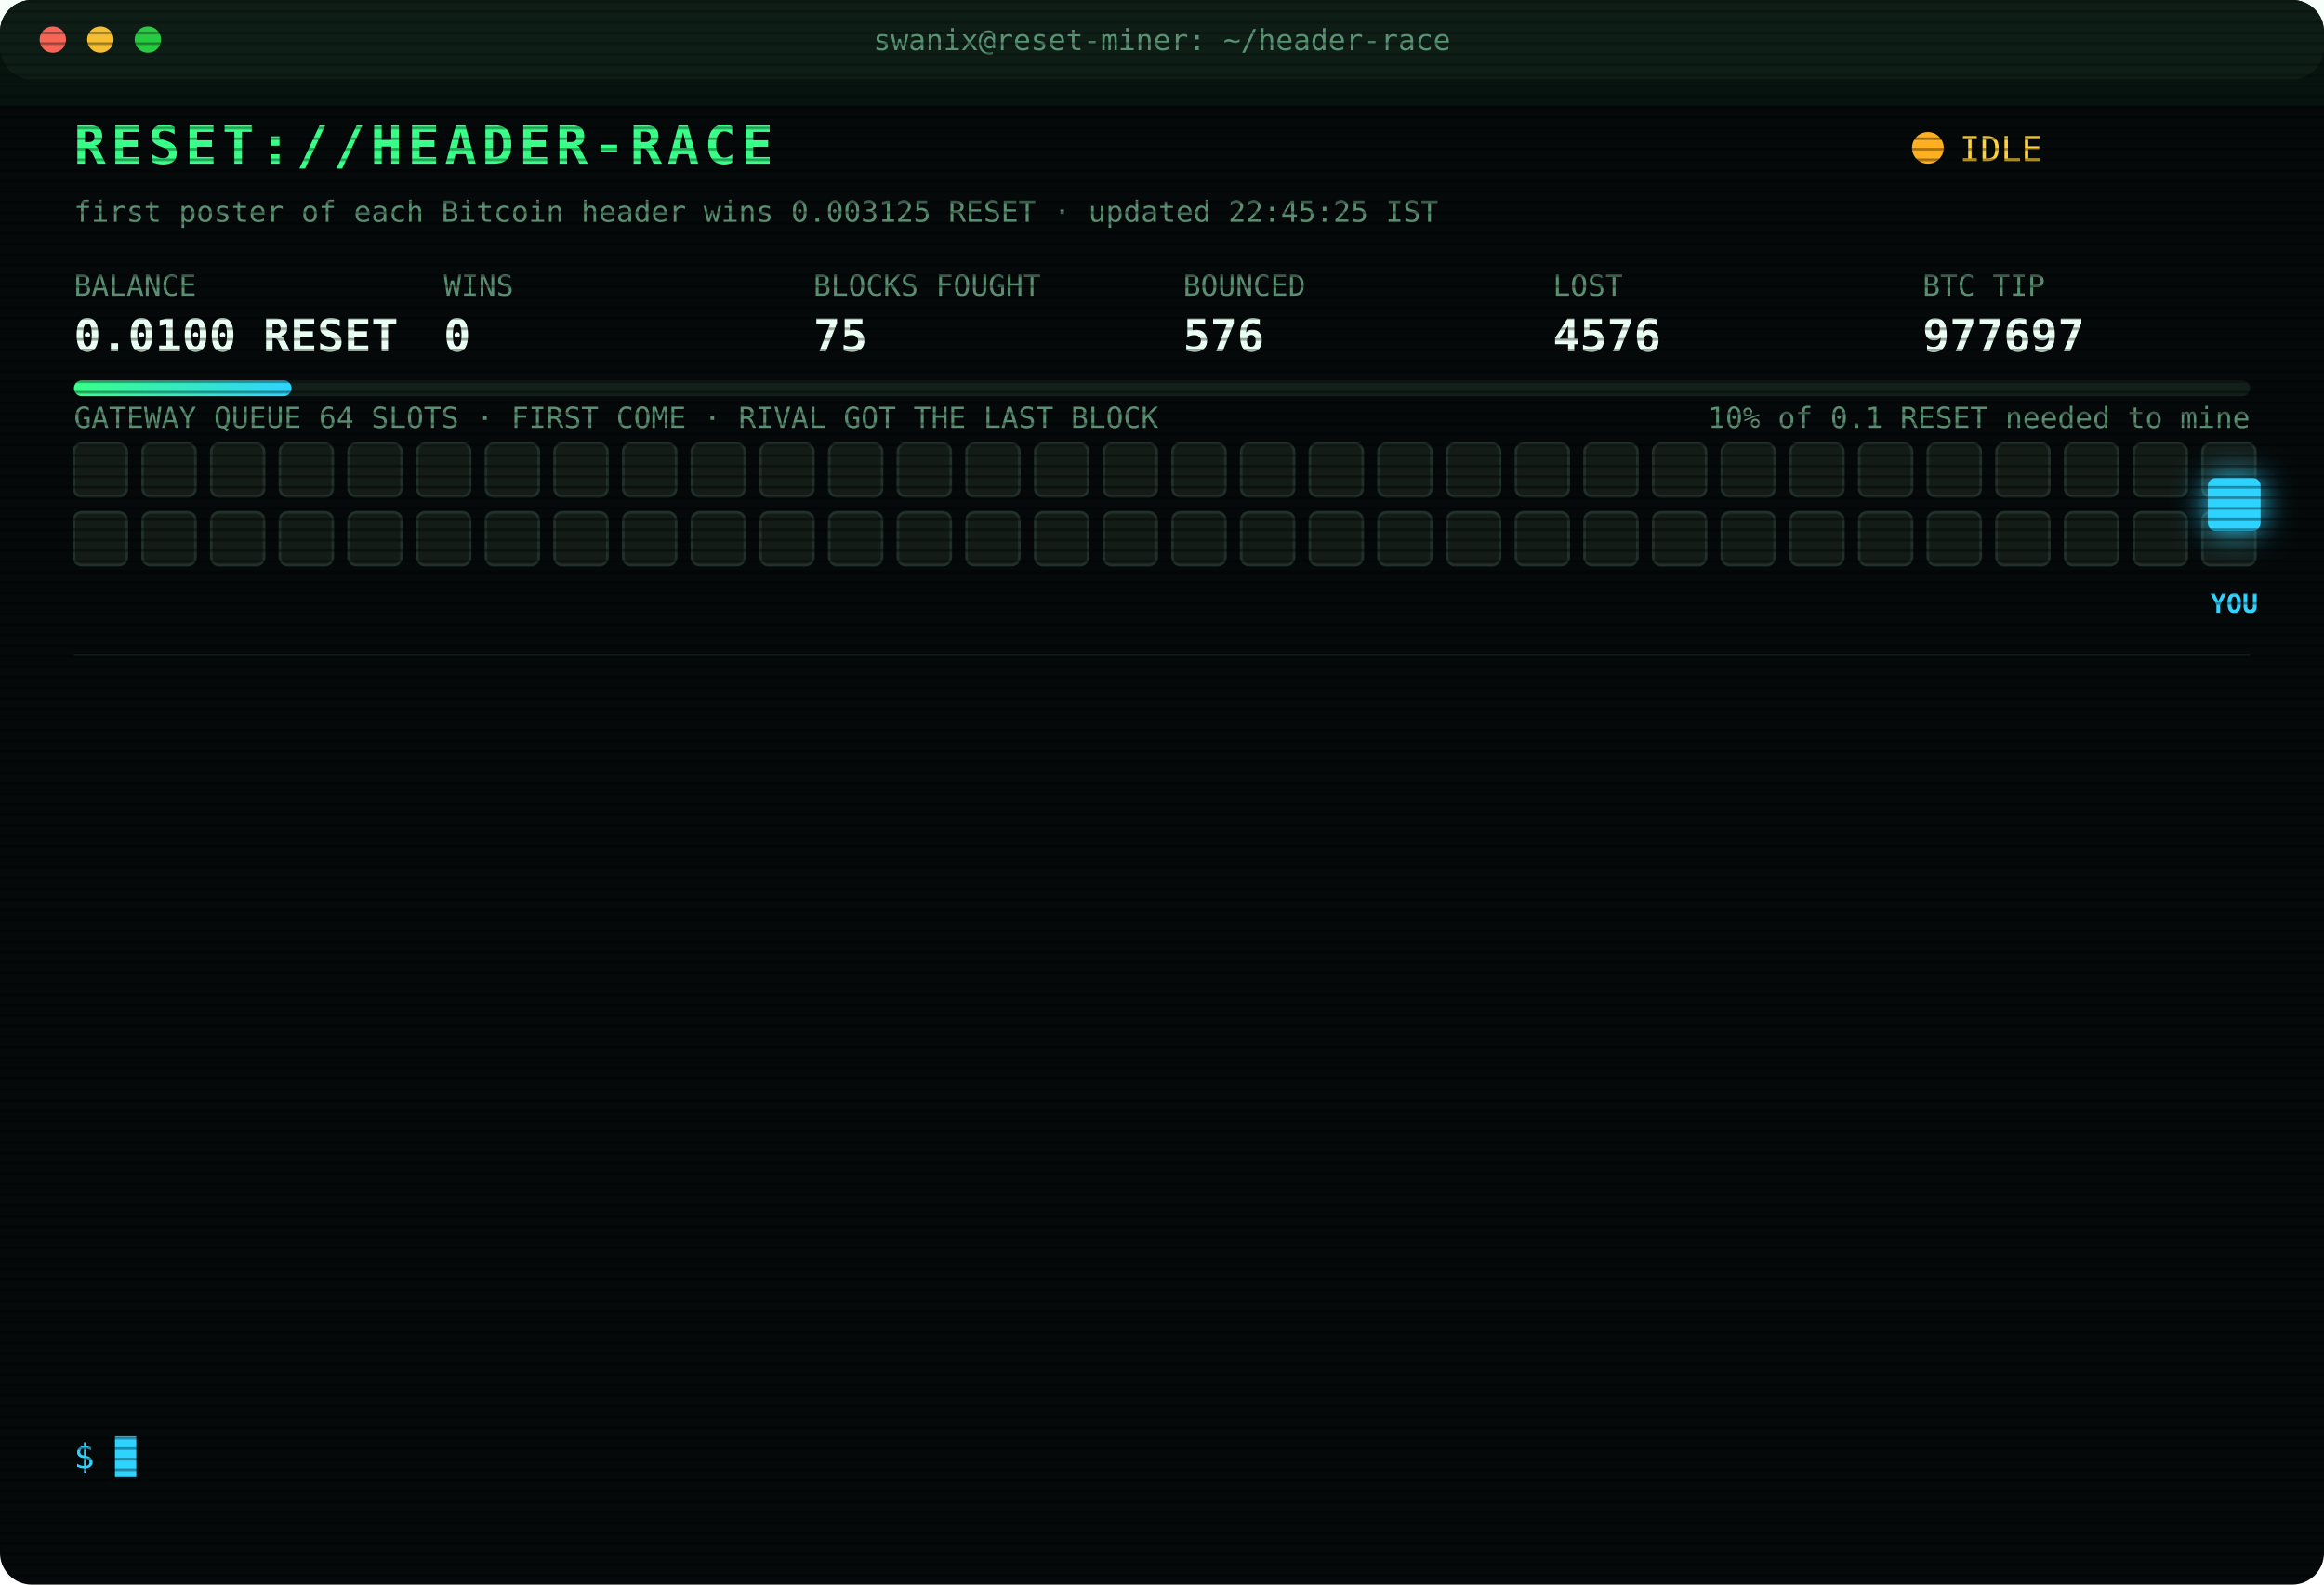
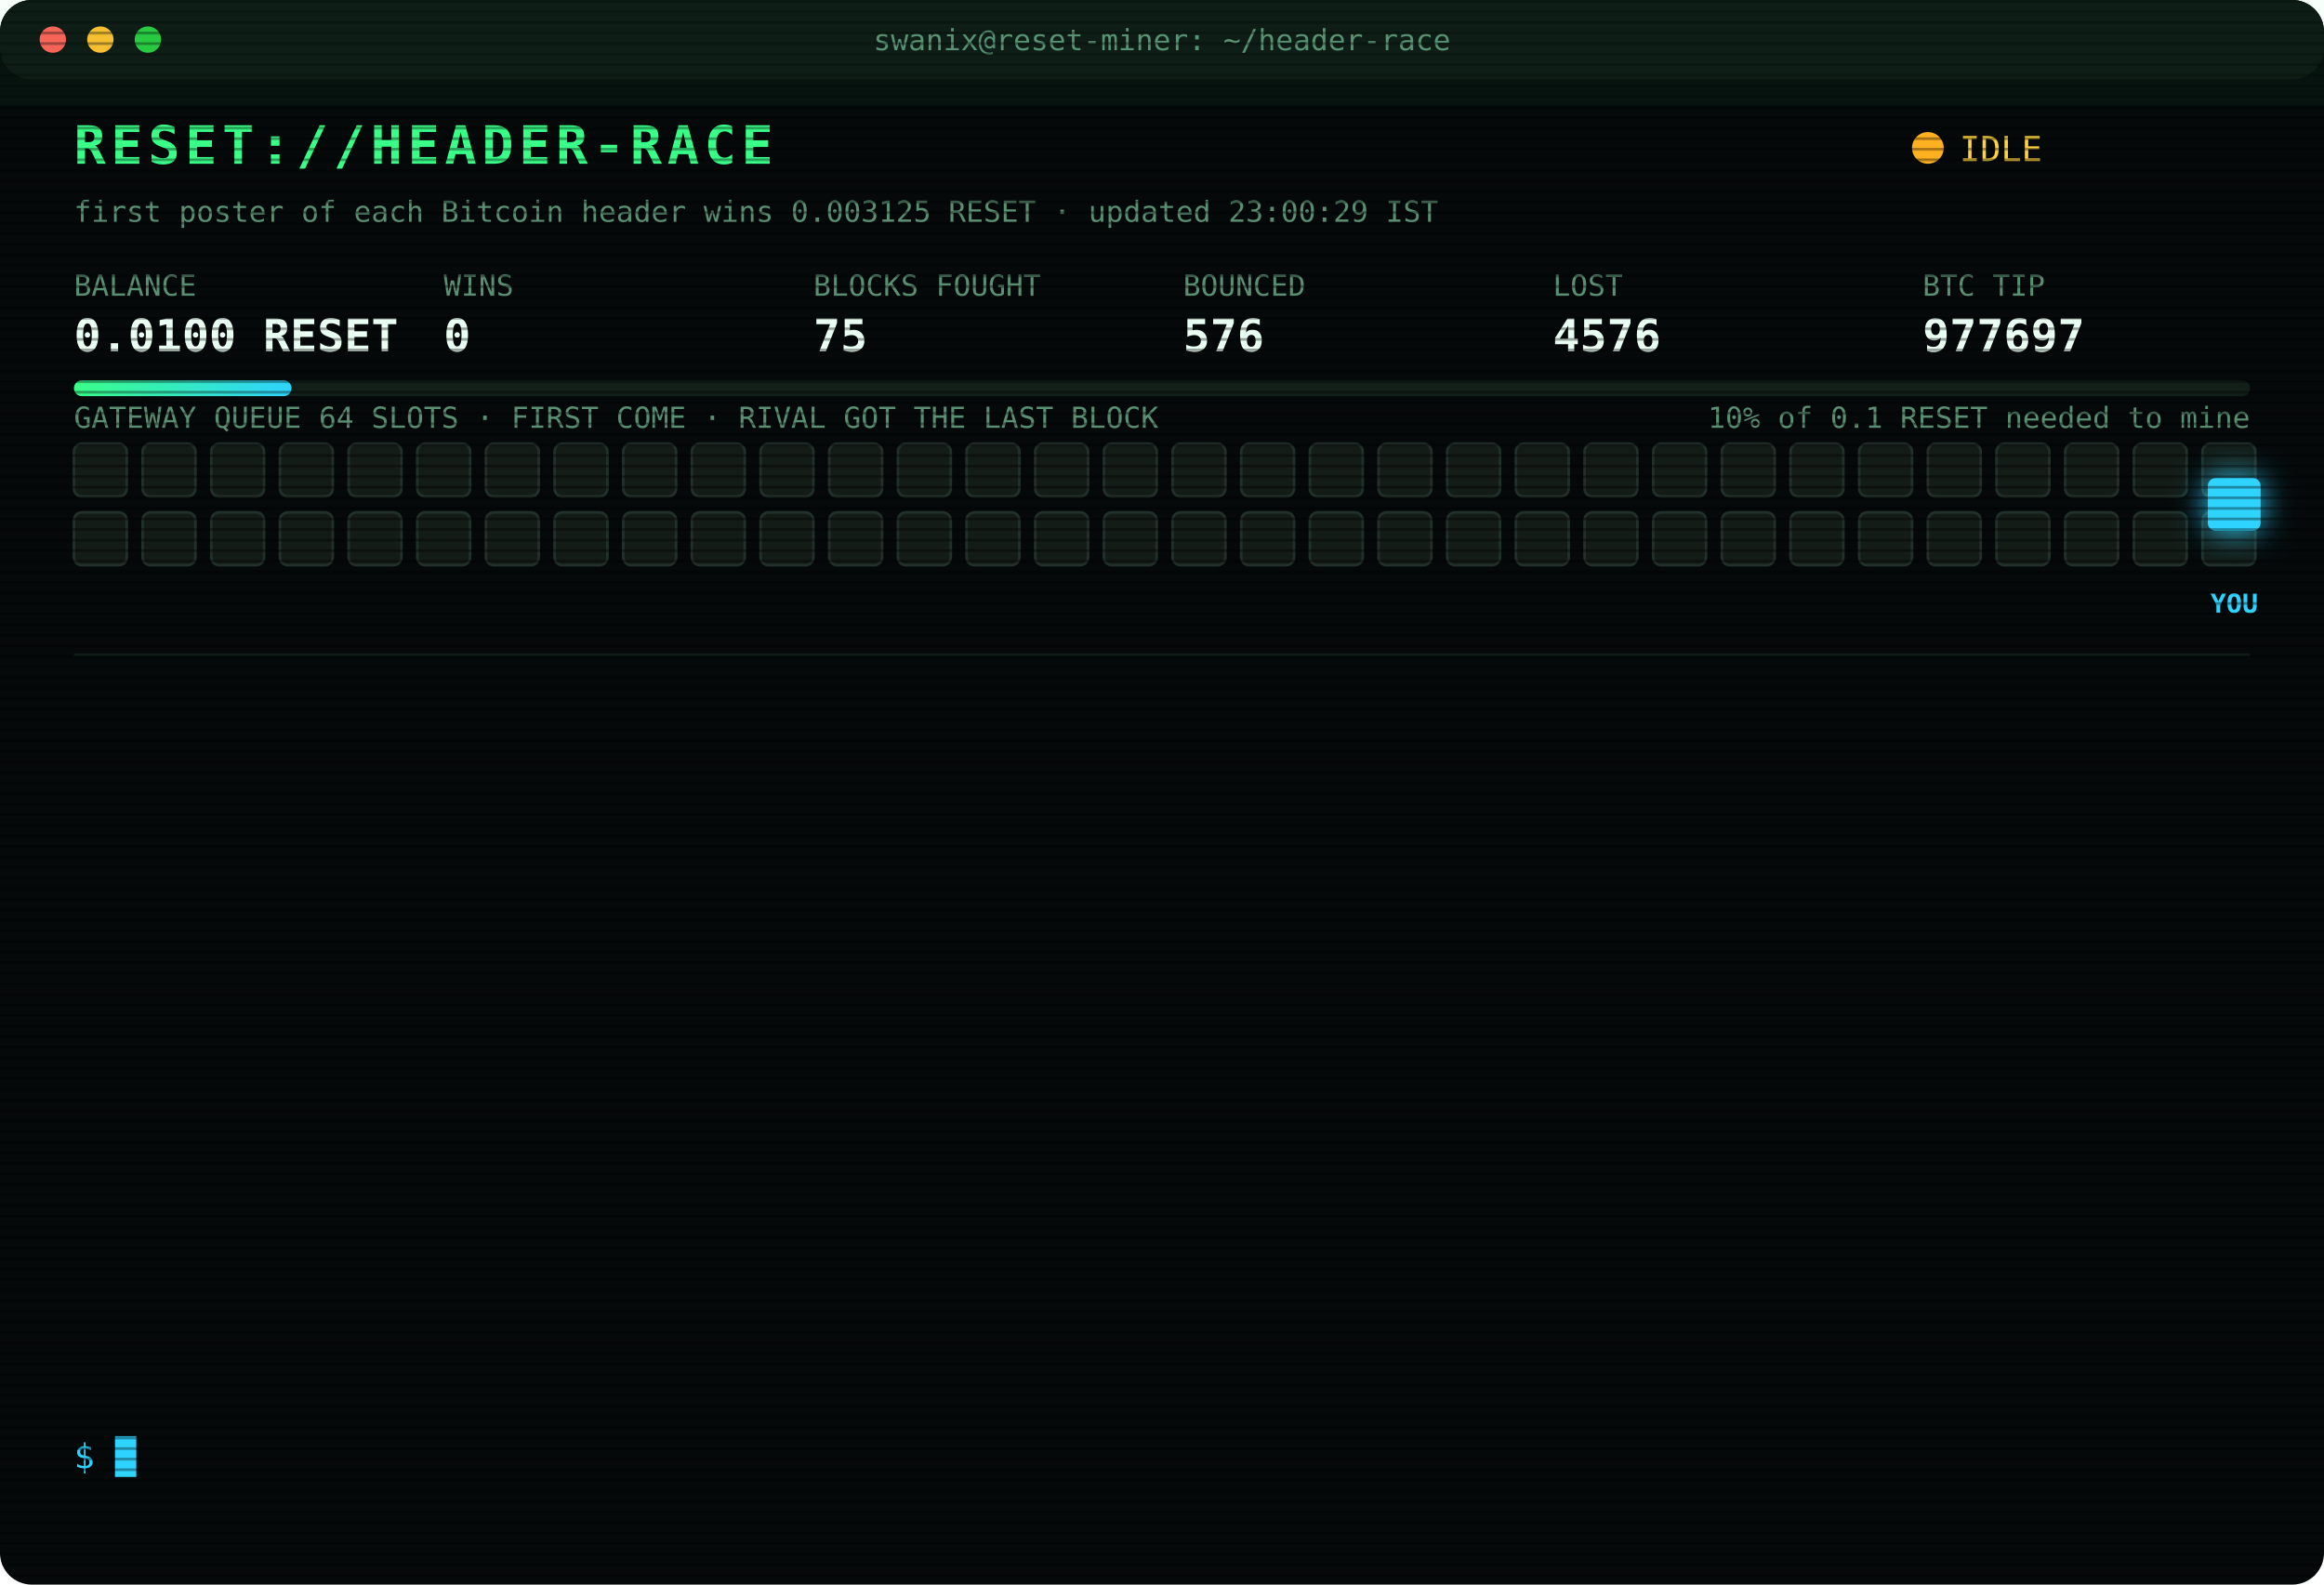
<svg xmlns="http://www.w3.org/2000/svg" width="880" height="600" viewBox="0 0 880 600" font-family="ui-monospace,SFMono-Regular,Menlo,Consolas,monospace">
  <style>
text{font-size:13px;fill:#7CFFB2}
.title{font-size:20px;font-weight:700;fill:#39FF88;letter-spacing:2px;animation:glitch 3s infinite steps(1)}
.sub{fill:#2fd3ff}.k{fill:#5a8f73;font-size:11px}.v{font-size:17px;font-weight:700;fill:#eafff3}
.ts{fill:#3f6b56}.boot{fill:#2fd3ff}.dim{fill:#5a8f73}.bad{fill:#ff4d6d}.warn{fill:#ffd23f}.mag{fill:#ff5cf0}.win{fill:#39FF88;font-weight:700}
.tag{font-size:10px;fill:#2fd3ff;font-weight:700}
.rival{fill:#26332c;stroke:#3c5a49;animation:jam 1.2s infinite alternate}
.idle{fill:#141c18;stroke:#22302a;animation:breathe 4s infinite}
.me{fill:#2fd3ff;filter:drop-shadow(0 0 6px #2fd3ff)}
.hover{animation:nudge 1.1s infinite ease-in-out}.bounce{animation:kick 1.4s infinite}
.ln{opacity:0;animation:in .4s forwards}
.cur{animation:blink 1s infinite steps(1)}
.scan{animation:scan 6s infinite linear}
.led{animation:blink 1.4s infinite}
@keyframes in{from{opacity:0;transform:translateX(-6px)}to{opacity:1;transform:none}}
@keyframes blink{50%{opacity:0}}
@keyframes jam{to{fill:#33463b}}
@keyframes breathe{50%{opacity:.4}}
@keyframes nudge{50%{transform:translateX(-10px)}}
@keyframes kick{0%,100%{transform:none}30%{transform:translateX(-14px)}55%{transform:translateX(10px) translateY(-6px)}}
@keyframes glitch{0%,92%{transform:none}93%{transform:translateX(2px);fill:#ff4d6d}95%{transform:translateX(-2px);fill:#2fd3ff}97%{transform:none}}
@keyframes scan{from{transform:translateY(-40px)}to{transform:translateY(600px)}}
</style>
  <defs>
    <pattern id="sl" width="4" height="4" patternUnits="userSpaceOnUse">
      <rect width="4" height="1" fill="#000" opacity=".35" />
    </pattern>
    <linearGradient id="bar">
      <stop offset="0" stop-color="#39FF88" />
      <stop offset="1" stop-color="#2fd3ff" />
    </linearGradient>
  </defs>
  <rect width="880" height="600" rx="12" fill="#05090a" />
  <rect width="880" height="30" rx="12" fill="#0d1512" />
  <circle cx="20" cy="15" r="5" fill="#ff5f57" />
  <circle cx="38" cy="15" r="5" fill="#febc2e" />
  <circle cx="56" cy="15" r="5" fill="#28c840" />
  <text x="440" y="19" text-anchor="middle" class="k">swanix@reset-miner: ~/header-race</text>
  <text x="28" y="62" class="title">RESET://HEADER-RACE</text>
  <circle class="led" cx="730" cy="56" r="6" fill="#ffb020" />
  <text x="742" y="61" class="warn">IDLE</text>
-   <text x="28" y="84" class="k">first poster of each Bitcoin header wins 0.003125 RESET · updated 22:45:25 IST</text>
+   <text x="28" y="84" class="k">first poster of each Bitcoin header wins 0.003125 RESET · updated 23:00:29 IST</text>
  <text x="28" y="112" class="k">BALANCE</text>
  <text x="28" y="133" class="v">0.0100 RESET</text>
  <text x="168" y="112" class="k">WINS</text>
  <text x="168" y="133" class="v">0</text>
  <text x="308" y="112" class="k">BLOCKS FOUGHT</text>
  <text x="308" y="133" class="v">75</text>
  <text x="448" y="112" class="k">BOUNCED</text>
  <text x="448" y="133" class="v">576</text>
  <text x="588" y="112" class="k">LOST</text>
  <text x="588" y="133" class="v">4576</text>
  <text x="728" y="112" class="k">BTC TIP</text>
  <text x="728" y="133" class="v">977697</text>
  <rect x="28" y="144" width="824" height="6" rx="3" fill="#13201a" />
  <rect x="28" y="144" width="82.4" height="6" rx="3" fill="url(#bar)" />
  <text x="852" y="162" text-anchor="end" class="k">10% of 0.1 RESET needed to mine</text>
  <text x="28" y="162" class="k">GATEWAY QUEUE 64 SLOTS · FIRST COME · RIVAL GOT THE LAST BLOCK</text>
  <rect class="idle" x="28" y="168" width="20" height="20" rx="3" style="animation-delay:0.00s" />
  <rect class="idle" x="54" y="168" width="20" height="20" rx="3" style="animation-delay:0.05s" />
  <rect class="idle" x="80" y="168" width="20" height="20" rx="3" style="animation-delay:0.10s" />
  <rect class="idle" x="106" y="168" width="20" height="20" rx="3" style="animation-delay:0.15s" />
  <rect class="idle" x="132" y="168" width="20" height="20" rx="3" style="animation-delay:0.20s" />
  <rect class="idle" x="158" y="168" width="20" height="20" rx="3" style="animation-delay:0.25s" />
  <rect class="idle" x="184" y="168" width="20" height="20" rx="3" style="animation-delay:0.30s" />
  <rect class="idle" x="210" y="168" width="20" height="20" rx="3" style="animation-delay:0.35s" />
  <rect class="idle" x="236" y="168" width="20" height="20" rx="3" style="animation-delay:0.40s" />
  <rect class="idle" x="262" y="168" width="20" height="20" rx="3" style="animation-delay:0.45s" />
  <rect class="idle" x="288" y="168" width="20" height="20" rx="3" style="animation-delay:0.50s" />
  <rect class="idle" x="314" y="168" width="20" height="20" rx="3" style="animation-delay:0.55s" />
  <rect class="idle" x="340" y="168" width="20" height="20" rx="3" style="animation-delay:0.60s" />
  <rect class="idle" x="366" y="168" width="20" height="20" rx="3" style="animation-delay:0.65s" />
  <rect class="idle" x="392" y="168" width="20" height="20" rx="3" style="animation-delay:0.70s" />
  <rect class="idle" x="418" y="168" width="20" height="20" rx="3" style="animation-delay:0.75s" />
  <rect class="idle" x="444" y="168" width="20" height="20" rx="3" style="animation-delay:0.80s" />
  <rect class="idle" x="470" y="168" width="20" height="20" rx="3" style="animation-delay:0.85s" />
  <rect class="idle" x="496" y="168" width="20" height="20" rx="3" style="animation-delay:0.90s" />
  <rect class="idle" x="522" y="168" width="20" height="20" rx="3" style="animation-delay:0.95s" />
  <rect class="idle" x="548" y="168" width="20" height="20" rx="3" style="animation-delay:1.00s" />
  <rect class="idle" x="574" y="168" width="20" height="20" rx="3" style="animation-delay:1.05s" />
  <rect class="idle" x="600" y="168" width="20" height="20" rx="3" style="animation-delay:1.10s" />
  <rect class="idle" x="626" y="168" width="20" height="20" rx="3" style="animation-delay:1.15s" />
  <rect class="idle" x="652" y="168" width="20" height="20" rx="3" style="animation-delay:1.20s" />
  <rect class="idle" x="678" y="168" width="20" height="20" rx="3" style="animation-delay:1.25s" />
  <rect class="idle" x="704" y="168" width="20" height="20" rx="3" style="animation-delay:1.30s" />
  <rect class="idle" x="730" y="168" width="20" height="20" rx="3" style="animation-delay:1.35s" />
  <rect class="idle" x="756" y="168" width="20" height="20" rx="3" style="animation-delay:1.40s" />
  <rect class="idle" x="782" y="168" width="20" height="20" rx="3" style="animation-delay:1.45s" />
  <rect class="idle" x="808" y="168" width="20" height="20" rx="3" style="animation-delay:1.50s" />
  <rect class="idle" x="834" y="168" width="20" height="20" rx="3" style="animation-delay:1.55s" />
  <rect class="idle" x="28" y="194" width="20" height="20" rx="3" style="animation-delay:1.60s" />
  <rect class="idle" x="54" y="194" width="20" height="20" rx="3" style="animation-delay:1.65s" />
  <rect class="idle" x="80" y="194" width="20" height="20" rx="3" style="animation-delay:1.70s" />
  <rect class="idle" x="106" y="194" width="20" height="20" rx="3" style="animation-delay:1.75s" />
  <rect class="idle" x="132" y="194" width="20" height="20" rx="3" style="animation-delay:1.80s" />
  <rect class="idle" x="158" y="194" width="20" height="20" rx="3" style="animation-delay:1.85s" />
  <rect class="idle" x="184" y="194" width="20" height="20" rx="3" style="animation-delay:1.90s" />
  <rect class="idle" x="210" y="194" width="20" height="20" rx="3" style="animation-delay:1.95s" />
  <rect class="idle" x="236" y="194" width="20" height="20" rx="3" style="animation-delay:2.00s" />
  <rect class="idle" x="262" y="194" width="20" height="20" rx="3" style="animation-delay:2.05s" />
  <rect class="idle" x="288" y="194" width="20" height="20" rx="3" style="animation-delay:2.10s" />
  <rect class="idle" x="314" y="194" width="20" height="20" rx="3" style="animation-delay:2.15s" />
  <rect class="idle" x="340" y="194" width="20" height="20" rx="3" style="animation-delay:2.20s" />
  <rect class="idle" x="366" y="194" width="20" height="20" rx="3" style="animation-delay:2.25s" />
  <rect class="idle" x="392" y="194" width="20" height="20" rx="3" style="animation-delay:2.30s" />
  <rect class="idle" x="418" y="194" width="20" height="20" rx="3" style="animation-delay:2.35s" />
  <rect class="idle" x="444" y="194" width="20" height="20" rx="3" style="animation-delay:2.40s" />
  <rect class="idle" x="470" y="194" width="20" height="20" rx="3" style="animation-delay:2.45s" />
  <rect class="idle" x="496" y="194" width="20" height="20" rx="3" style="animation-delay:2.50s" />
  <rect class="idle" x="522" y="194" width="20" height="20" rx="3" style="animation-delay:2.55s" />
  <rect class="idle" x="548" y="194" width="20" height="20" rx="3" style="animation-delay:2.60s" />
  <rect class="idle" x="574" y="194" width="20" height="20" rx="3" style="animation-delay:2.65s" />
  <rect class="idle" x="600" y="194" width="20" height="20" rx="3" style="animation-delay:2.70s" />
  <rect class="idle" x="626" y="194" width="20" height="20" rx="3" style="animation-delay:2.75s" />
  <rect class="idle" x="652" y="194" width="20" height="20" rx="3" style="animation-delay:2.80s" />
  <rect class="idle" x="678" y="194" width="20" height="20" rx="3" style="animation-delay:2.85s" />
  <rect class="idle" x="704" y="194" width="20" height="20" rx="3" style="animation-delay:2.90s" />
  <rect class="idle" x="730" y="194" width="20" height="20" rx="3" style="animation-delay:2.95s" />
  <rect class="idle" x="756" y="194" width="20" height="20" rx="3" style="animation-delay:3.00s" />
  <rect class="idle" x="782" y="194" width="20" height="20" rx="3" style="animation-delay:3.05s" />
  <rect class="idle" x="808" y="194" width="20" height="20" rx="3" style="animation-delay:3.10s" />
  <rect class="idle" x="834" y="194" width="20" height="20" rx="3" style="animation-delay:3.15s" />
  <g class="hover">
    <rect class="me" x="836" y="181" width="20" height="20" rx="3" />
    <text class="tag" x="846" y="232" text-anchor="middle">YOU</text>
  </g>
  <line x1="28" x2="852" y1="248" y2="248" stroke="#13201a" />
  <g class="ln" style="animation-delay:0.40s">
    <text x="28" y="270" class="ts">19:30:05</text>
    <text x="104" y="270" class="bad">[LOST] #977685 taken by a rival miner</text>
  </g>
  <g class="ln" style="animation-delay:0.65s">
    <text x="28" y="292" class="ts">19:31:38</text>
    <text x="104" y="292" class="bad">[LOST] #977686 taken by a rival miner</text>
  </g>
  <g class="ln" style="animation-delay:0.90s">
    <text x="28" y="314" class="ts">19:38:51</text>
    <text x="104" y="314" class="bad">[LOST] #977687 taken by a rival miner</text>
  </g>
  <g class="ln" style="animation-delay:1.15s">
    <text x="28" y="336" class="ts">19:56:05</text>
    <text x="104" y="336" class="bad">[LOST] #977688 taken by a rival miner</text>
  </g>
  <g class="ln" style="animation-delay:1.40s">
    <text x="28" y="358" class="ts">20:09:08</text>
    <text x="104" y="358" class="bad">[LOST] #977689 taken by a rival miner</text>
  </g>
  <g class="ln" style="animation-delay:1.65s">
    <text x="28" y="380" class="ts">20:20:59</text>
    <text x="104" y="380" class="bad">[LOST] #977690 taken by a rival miner</text>
  </g>
  <g class="ln" style="animation-delay:1.90s">
    <text x="28" y="402" class="ts">20:25:11</text>
    <text x="104" y="402" class="bad">[LOST] #977691 taken by a rival miner</text>
  </g>
  <g class="ln" style="animation-delay:2.15s">
    <text x="28" y="424" class="ts">20:31:10</text>
    <text x="104" y="424" class="bad">[LOST] #977692 taken by a rival miner</text>
  </g>
  <g class="ln" style="animation-delay:2.40s">
    <text x="28" y="446" class="ts">20:41:45</text>
    <text x="104" y="446" class="bad">[LOST] #977693 taken by a rival miner</text>
  </g>
  <g class="ln" style="animation-delay:2.65s">
    <text x="28" y="468" class="ts">20:50:24</text>
    <text x="104" y="468" class="bad">[LOST] #977694 taken by a rival miner</text>
  </g>
  <g class="ln" style="animation-delay:2.90s">
    <text x="28" y="490" class="ts">20:54:02</text>
    <text x="104" y="490" class="bad">[LOST] #977695 taken by a rival miner</text>
  </g>
  <g class="ln" style="animation-delay:3.15s">
    <text x="28" y="512" class="ts">22:03:07</text>
    <text x="104" y="512" class="bad">[LOST] #977696 taken by a rival miner</text>
  </g>
  <g class="ln" style="animation-delay:3.40s">
    <text x="28" y="534" class="ts">22:18:39</text>
    <text x="104" y="534" class="bad">[LOST] #977697 taken by a rival miner</text>
  </g>
  <text x="28" y="556" class="sub">$ <tspan class="cur">█</tspan>
  </text>
  <rect width="880" height="600" rx="12" fill="url(#sl)" pointer-events="none" />
  <rect class="scan" width="880" height="40" fill="#39FF88" opacity=".04" />
</svg>
